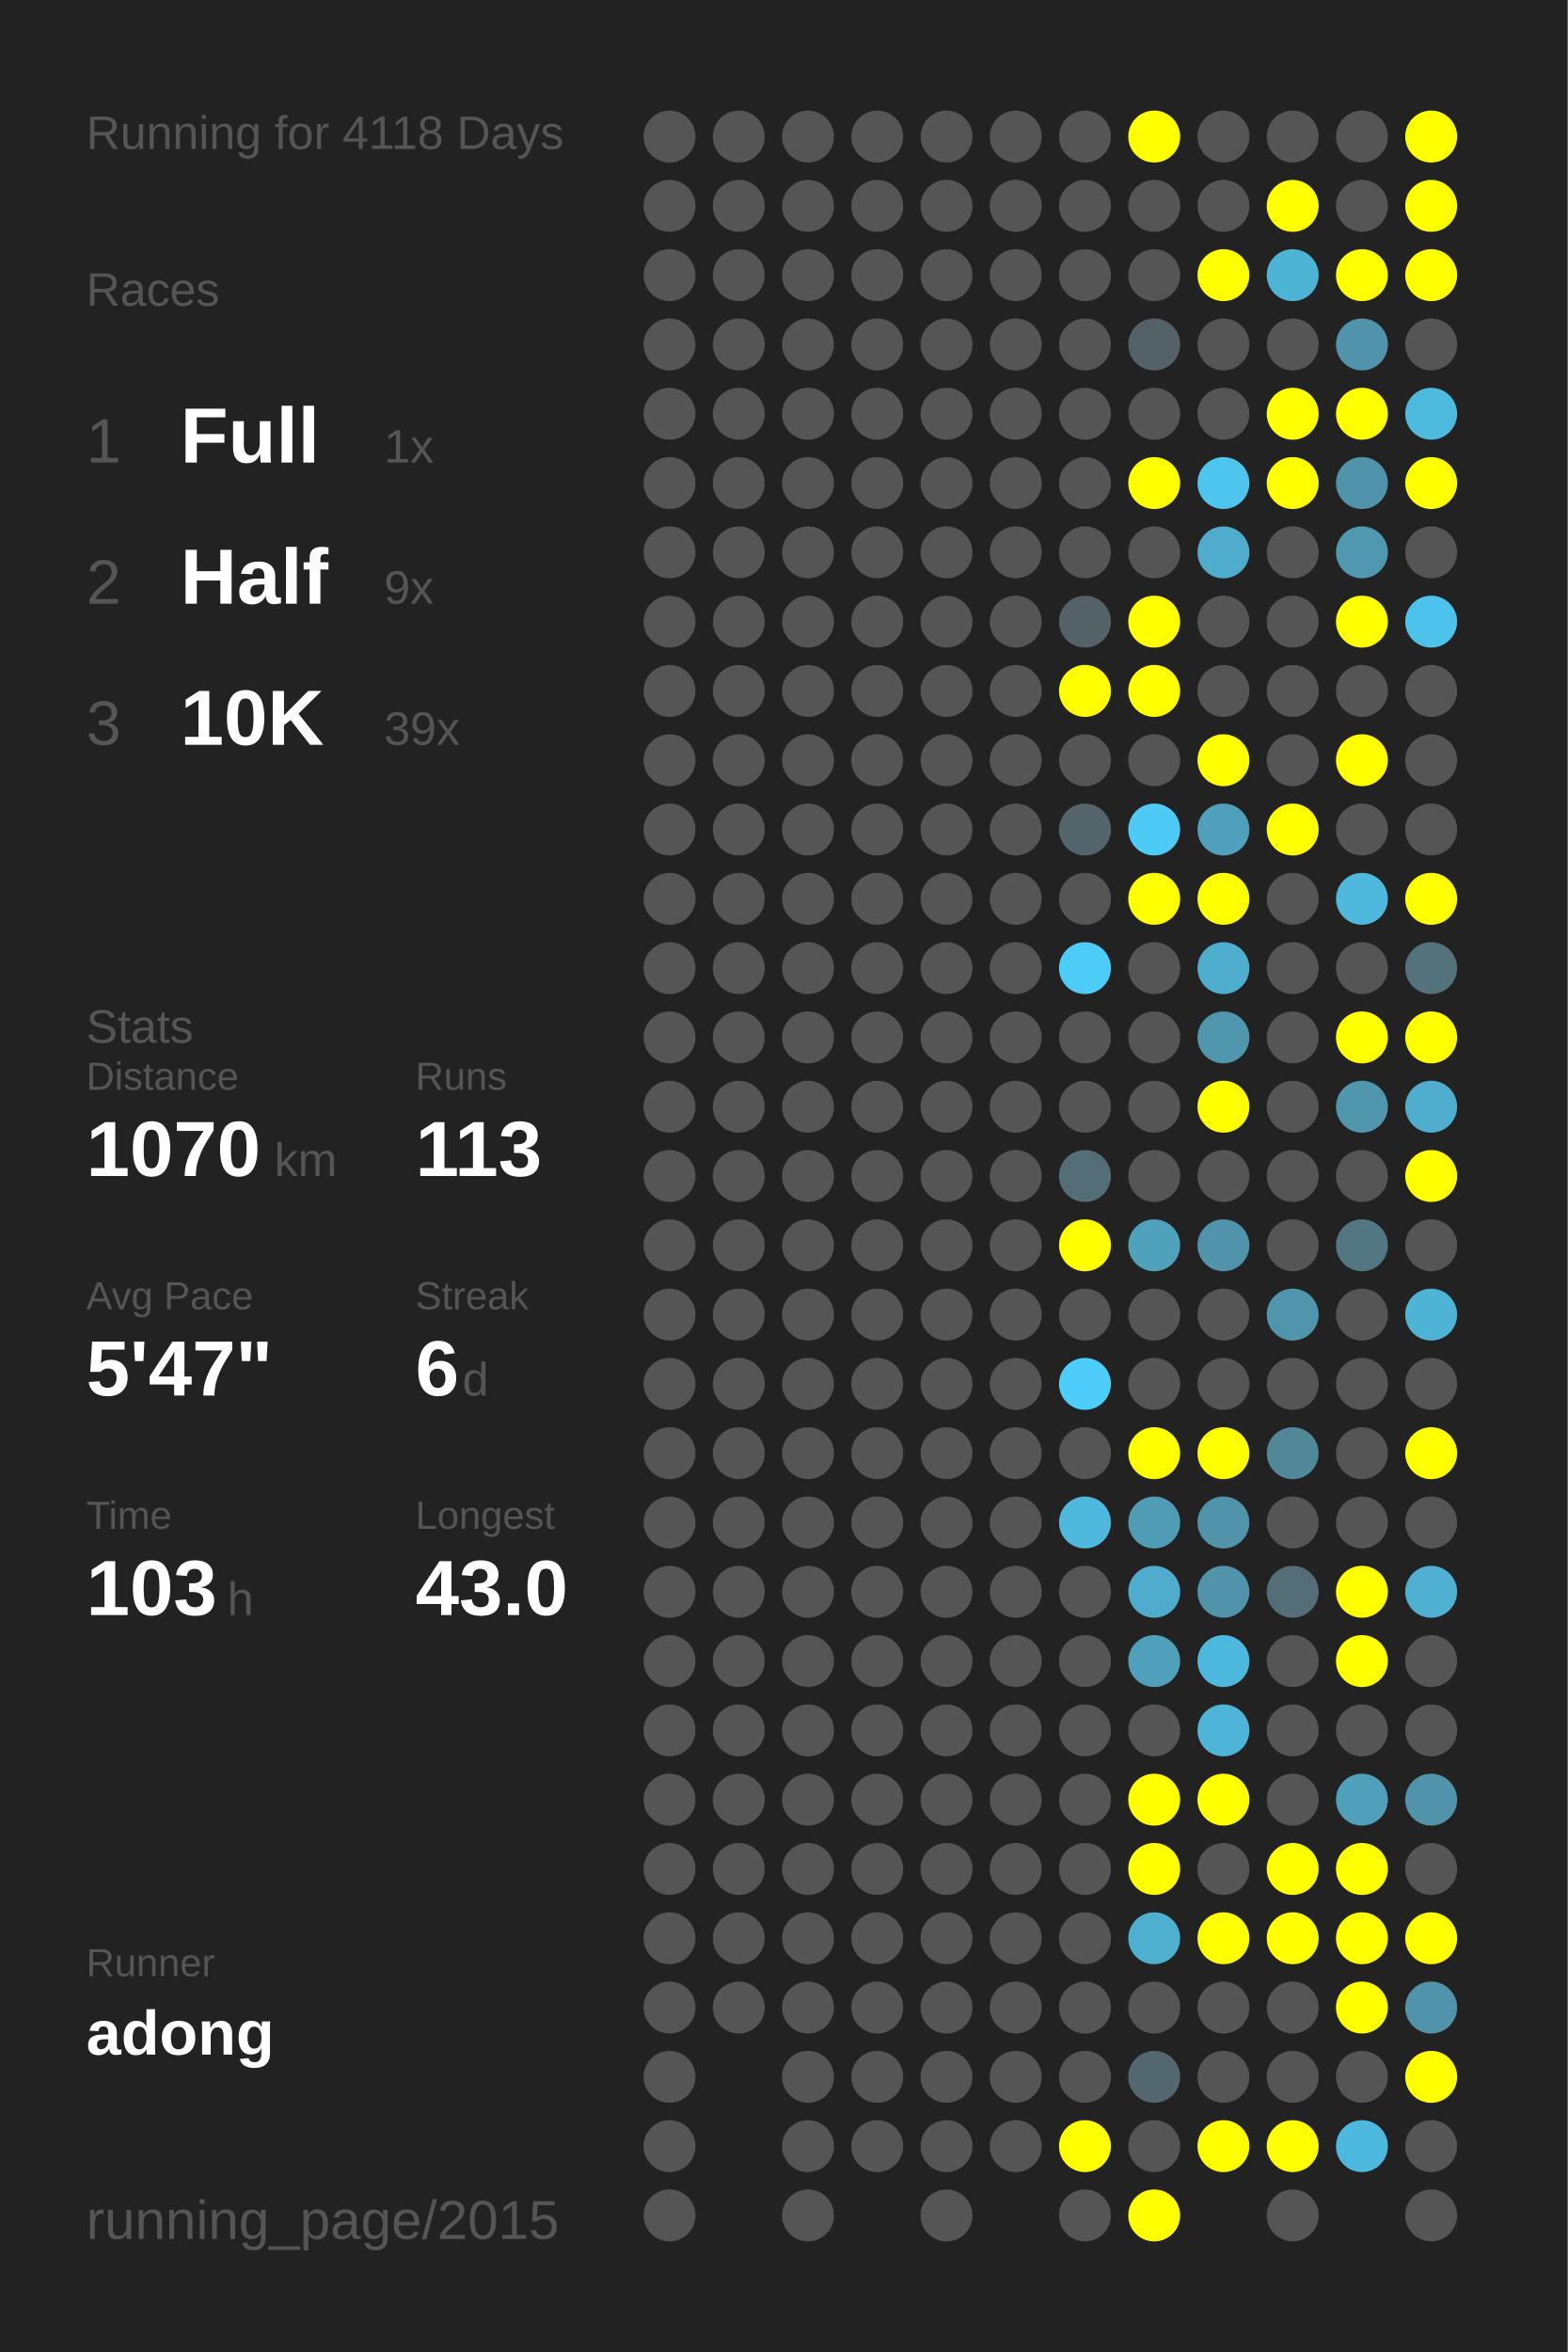
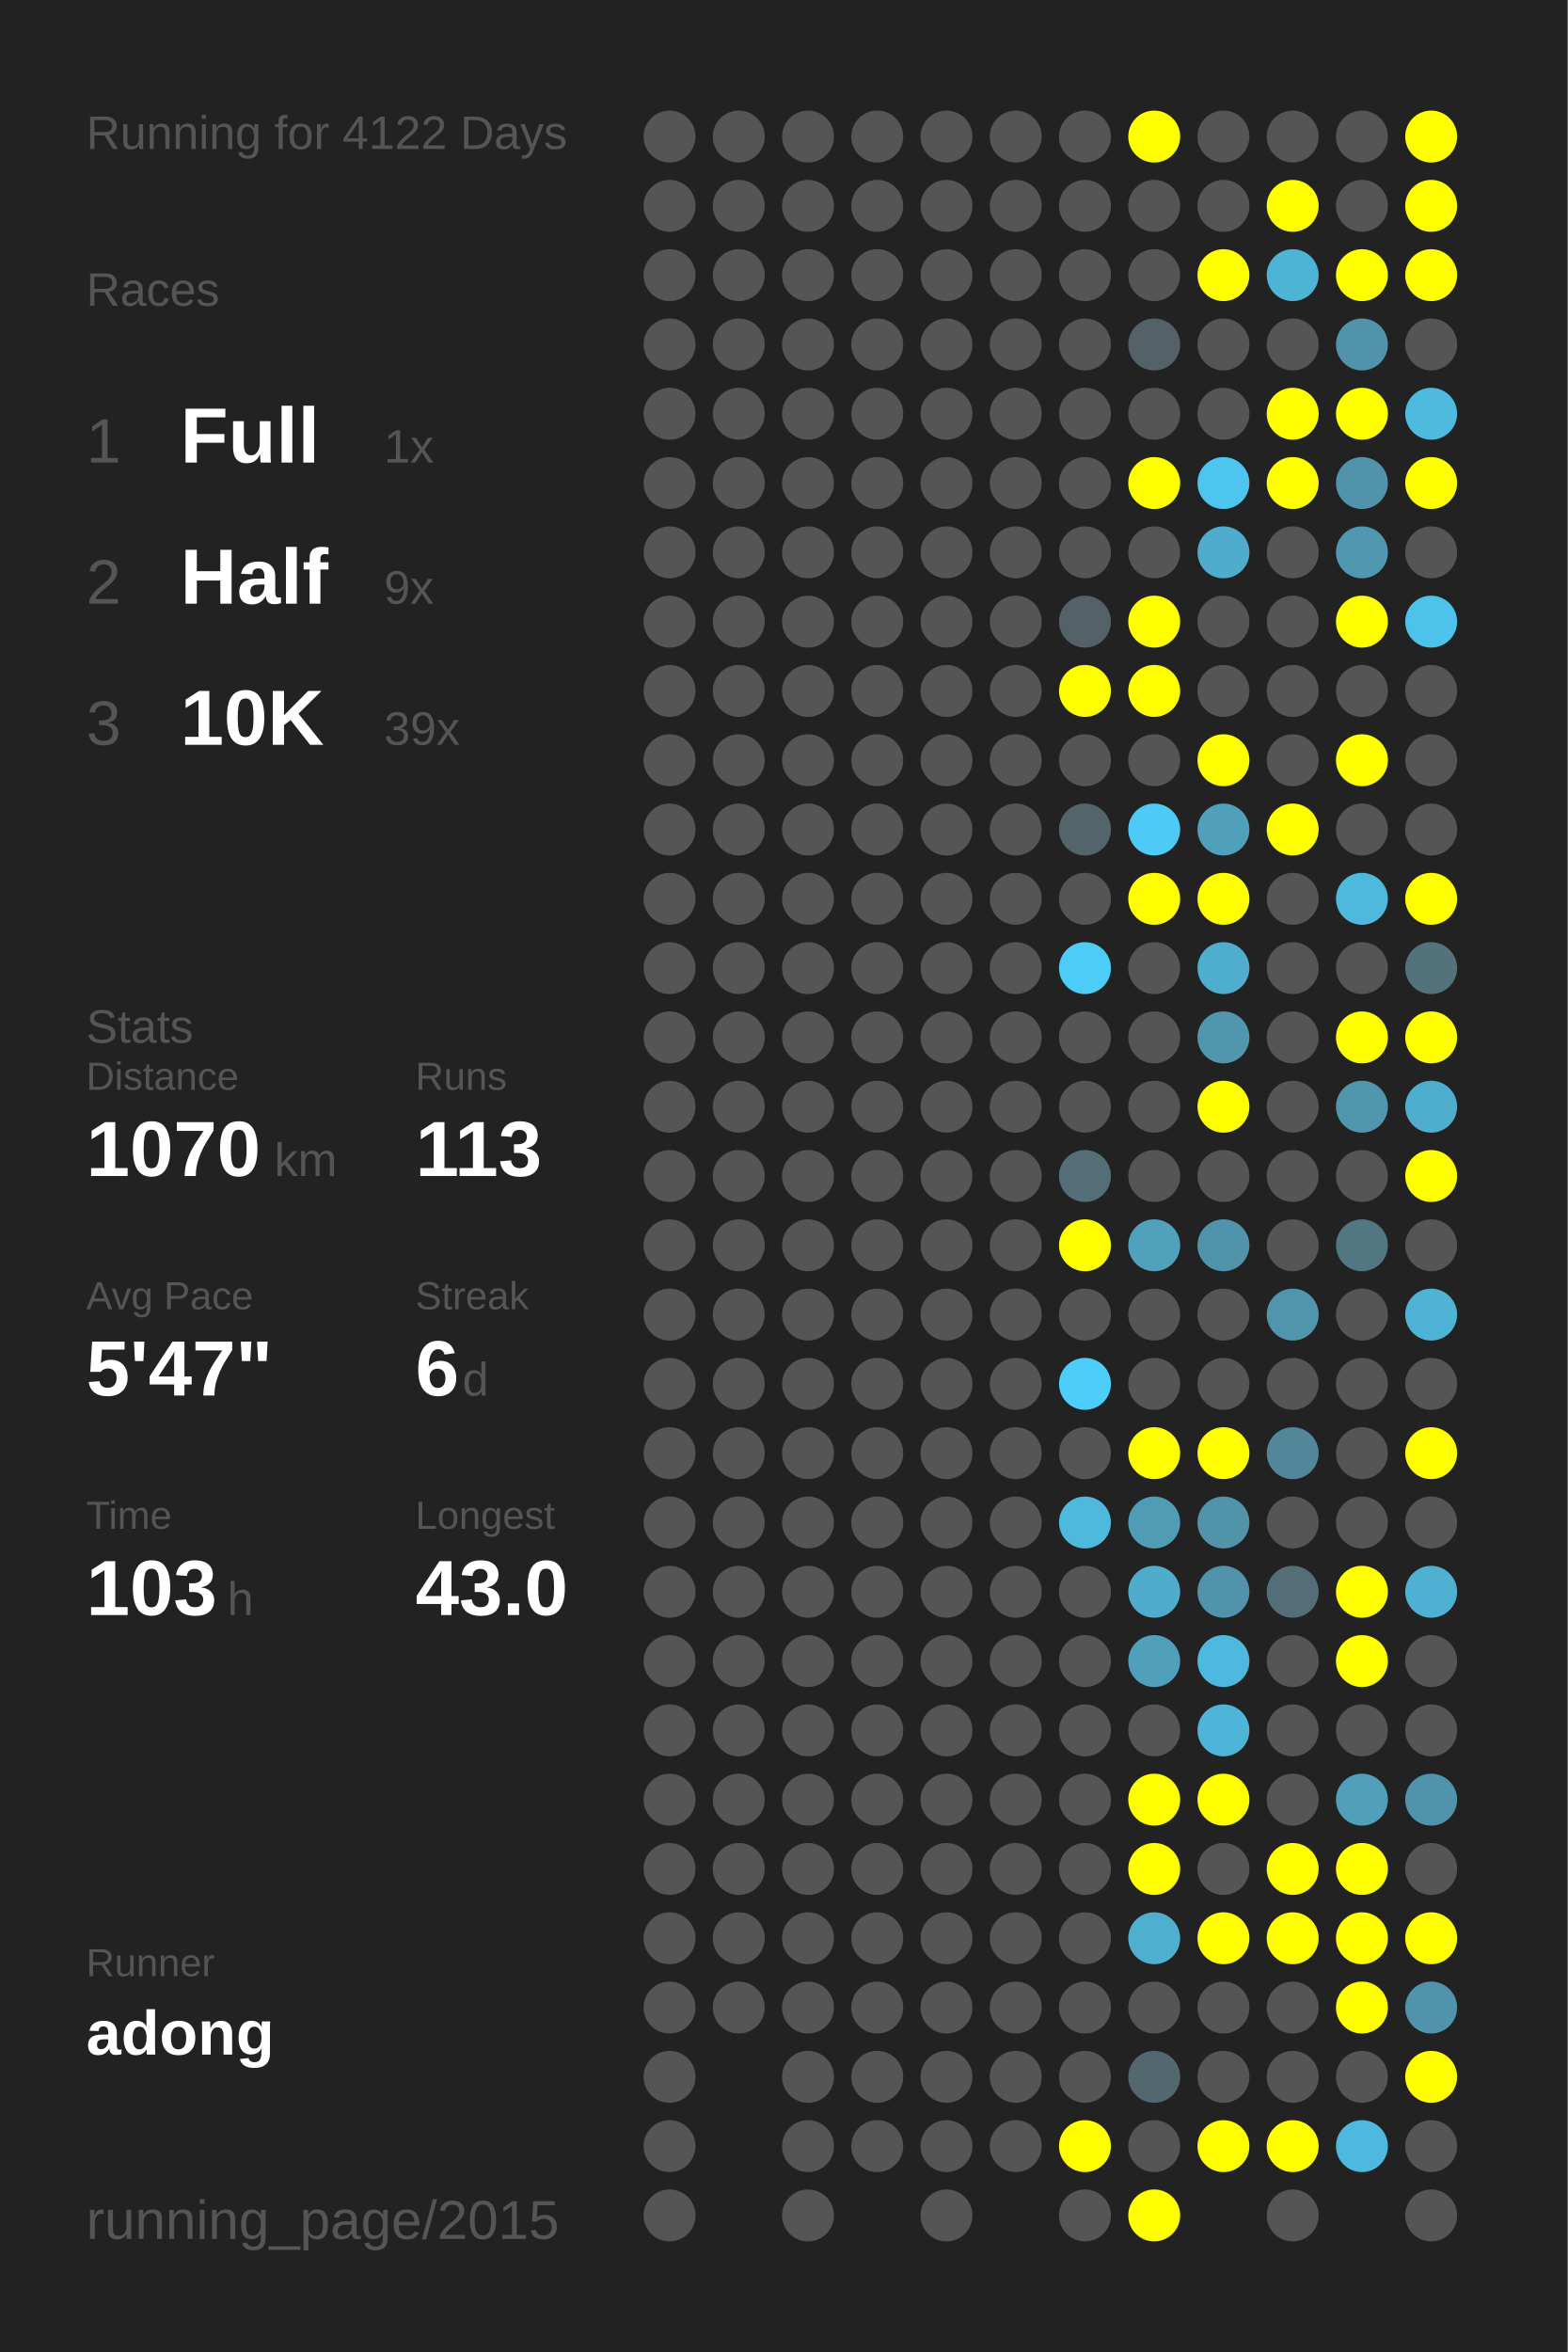
<svg xmlns="http://www.w3.org/2000/svg" baseProfile="full" height="300mm" version="1.1" viewBox="0,0,200,300" width="200mm">
  <defs />
  <rect fill="#222222" height="300" width="200" x="0" y="0" />
-   <text fill="#555555" style="font-size:6px; font-family:Arial;" x="11" y="19">Running for 4118 Days</text>
+   <text fill="#555555" style="font-size:6px; font-family:Arial;" x="11" y="19">Running for 4122 Days</text>
  <text fill="#555555" style="font-size:6px; font-family:Arial;" x="11" y="39">Races</text>
  <text fill="#555555" style="font-size:8px; font-family:Arial;" x="11" y="59">1</text>
  <text fill="#FFFFFF" style="font-size:10px; font-family:Arial; font-weight:bold;" x="23" y="59">Full</text>
  <text fill="#555555" style="font-size:6px; font-family:Arial;" x="49" y="59">1x</text>
  <text fill="#555555" style="font-size:8px; font-family:Arial;" x="11" y="77">2</text>
  <text fill="#FFFFFF" style="font-size:10px; font-family:Arial; font-weight:bold;" x="23" y="77">Half</text>
  <text fill="#555555" style="font-size:6px; font-family:Arial;" x="49" y="77">9x</text>
  <text fill="#555555" style="font-size:8px; font-family:Arial;" x="11" y="95">3</text>
  <text fill="#FFFFFF" style="font-size:10px; font-family:Arial; font-weight:bold;" x="23" y="95">10K</text>
  <text fill="#555555" style="font-size:6px; font-family:Arial;" x="49" y="95">39x</text>
  <text fill="#555555" style="font-size:6px; font-family:Arial;" x="11" y="133">Stats</text>
  <text fill="#555555" style="font-size:5px; font-family:Arial;" x="11" y="139">Distance</text>
  <text fill="#FFFFFF" style="font-size:10px; font-family:Arial; font-weight:bold;" x="11" y="150">1070</text>
  <text fill="#555555" style="font-size:6px; font-family:Arial;" x="35" y="150">km</text>
  <text fill="#555555" style="font-size:5px; font-family:Arial;" x="53" y="139">Runs</text>
  <text fill="#FFFFFF" style="font-size:10px; font-family:Arial; font-weight:bold;" x="53" y="150">113</text>
  <text fill="#555555" style="font-size:5px; font-family:Arial;" x="11" y="167">Avg Pace</text>
  <text fill="#FFFFFF" style="font-size:10px; font-family:Arial; font-weight:bold;" x="11" y="178">5'47"</text>
  <text fill="#555555" style="font-size:5px; font-family:Arial;" x="53" y="167">Streak</text>
  <text fill="#FFFFFF" style="font-size:10px; font-family:Arial; font-weight:bold;" x="53" y="178">6</text>
  <text fill="#555555" style="font-size:6px; font-family:Arial;" x="59" y="178">d</text>
  <text fill="#555555" style="font-size:5px; font-family:Arial;" x="11" y="195">Time</text>
  <text fill="#FFFFFF" style="font-size:10px; font-family:Arial; font-weight:bold;" x="11" y="206">103</text>
  <text fill="#555555" style="font-size:6px; font-family:Arial;" x="29" y="206">h</text>
  <text fill="#555555" style="font-size:5px; font-family:Arial;" x="53" y="195">Longest</text>
  <text fill="#FFFFFF" style="font-size:10px; font-family:Arial; font-weight:bold;" x="53" y="206">43.0</text>
  <text fill="#555555" style="font-size:5px; font-family:Arial;" x="11" y="252.065">Runner</text>
  <text fill="#FFFFFF" style="font-size:8px; font-family:Arial; font-weight:bold;" x="11" y="262.065">adong</text>
  <text fill="#555555" style="font-size:7px; font-family:Arial;" x="11" y="285.581">running_page/2015</text>
  <circle cx="85.417" cy="17.419" fill="#555555" r="3.312" />
  <circle cx="85.417" cy="26.258" fill="#555555" r="3.312" />
  <circle cx="85.417" cy="35.097" fill="#555555" r="3.312" />
  <circle cx="85.417" cy="43.935" fill="#555555" r="3.312" />
  <circle cx="85.417" cy="52.774" fill="#555555" r="3.312" />
  <circle cx="85.417" cy="61.613" fill="#555555" r="3.312" />
  <circle cx="85.417" cy="70.452" fill="#555555" r="3.312" />
  <circle cx="85.417" cy="79.29" fill="#555555" r="3.312" />
  <circle cx="85.417" cy="88.129" fill="#555555" r="3.312" />
  <circle cx="85.417" cy="96.968" fill="#555555" r="3.312" />
  <circle cx="85.417" cy="105.806" fill="#555555" r="3.312" />
  <circle cx="85.417" cy="114.645" fill="#555555" r="3.312" />
  <circle cx="85.417" cy="123.484" fill="#555555" r="3.312" />
  <circle cx="85.417" cy="132.323" fill="#555555" r="3.312" />
  <circle cx="85.417" cy="141.161" fill="#555555" r="3.312" />
  <circle cx="85.417" cy="150" fill="#555555" r="3.312" />
  <circle cx="85.417" cy="158.839" fill="#555555" r="3.312" />
  <circle cx="85.417" cy="167.677" fill="#555555" r="3.312" />
  <circle cx="85.417" cy="176.516" fill="#555555" r="3.312" />
  <circle cx="85.417" cy="185.355" fill="#555555" r="3.312" />
  <circle cx="85.417" cy="194.194" fill="#555555" r="3.312" />
  <circle cx="85.417" cy="203.032" fill="#555555" r="3.312" />
  <circle cx="85.417" cy="211.871" fill="#555555" r="3.312" />
  <circle cx="85.417" cy="220.71" fill="#555555" r="3.312" />
  <circle cx="85.417" cy="229.548" fill="#555555" r="3.312" />
  <circle cx="85.417" cy="238.387" fill="#555555" r="3.312" />
  <circle cx="85.417" cy="247.226" fill="#555555" r="3.312" />
  <circle cx="85.417" cy="256.065" fill="#555555" r="3.312" />
  <circle cx="85.417" cy="264.903" fill="#555555" r="3.312" />
  <circle cx="85.417" cy="273.742" fill="#555555" r="3.312" />
  <circle cx="85.417" cy="282.581" fill="#555555" r="3.312" />
  <circle cx="94.25" cy="17.419" fill="#555555" r="3.312" />
  <circle cx="94.25" cy="26.258" fill="#555555" r="3.312" />
  <circle cx="94.25" cy="35.097" fill="#555555" r="3.312" />
  <circle cx="94.25" cy="43.935" fill="#555555" r="3.312" />
  <circle cx="94.25" cy="52.774" fill="#555555" r="3.312" />
  <circle cx="94.25" cy="61.613" fill="#555555" r="3.312" />
  <circle cx="94.25" cy="70.452" fill="#555555" r="3.312" />
  <circle cx="94.25" cy="79.29" fill="#555555" r="3.312" />
  <circle cx="94.25" cy="88.129" fill="#555555" r="3.312" />
  <circle cx="94.25" cy="96.968" fill="#555555" r="3.312" />
  <circle cx="94.25" cy="105.806" fill="#555555" r="3.312" />
  <circle cx="94.25" cy="114.645" fill="#555555" r="3.312" />
  <circle cx="94.25" cy="123.484" fill="#555555" r="3.312" />
  <circle cx="94.25" cy="132.323" fill="#555555" r="3.312" />
  <circle cx="94.25" cy="141.161" fill="#555555" r="3.312" />
  <circle cx="94.25" cy="150" fill="#555555" r="3.312" />
  <circle cx="94.25" cy="158.839" fill="#555555" r="3.312" />
  <circle cx="94.25" cy="167.677" fill="#555555" r="3.312" />
  <circle cx="94.25" cy="176.516" fill="#555555" r="3.312" />
  <circle cx="94.25" cy="185.355" fill="#555555" r="3.312" />
  <circle cx="94.25" cy="194.194" fill="#555555" r="3.312" />
  <circle cx="94.25" cy="203.032" fill="#555555" r="3.312" />
  <circle cx="94.25" cy="211.871" fill="#555555" r="3.312" />
  <circle cx="94.25" cy="220.71" fill="#555555" r="3.312" />
  <circle cx="94.25" cy="229.548" fill="#555555" r="3.312" />
  <circle cx="94.25" cy="238.387" fill="#555555" r="3.312" />
  <circle cx="94.25" cy="247.226" fill="#555555" r="3.312" />
  <circle cx="94.25" cy="256.065" fill="#555555" r="3.312" />
  <circle cx="103.083" cy="17.419" fill="#555555" r="3.312" />
  <circle cx="103.083" cy="26.258" fill="#555555" r="3.312" />
  <circle cx="103.083" cy="35.097" fill="#555555" r="3.312" />
  <circle cx="103.083" cy="43.935" fill="#555555" r="3.312" />
  <circle cx="103.083" cy="52.774" fill="#555555" r="3.312" />
  <circle cx="103.083" cy="61.613" fill="#555555" r="3.312" />
  <circle cx="103.083" cy="70.452" fill="#555555" r="3.312" />
  <circle cx="103.083" cy="79.29" fill="#555555" r="3.312" />
  <circle cx="103.083" cy="88.129" fill="#555555" r="3.312" />
  <circle cx="103.083" cy="96.968" fill="#555555" r="3.312" />
  <circle cx="103.083" cy="105.806" fill="#555555" r="3.312" />
  <circle cx="103.083" cy="114.645" fill="#555555" r="3.312" />
  <circle cx="103.083" cy="123.484" fill="#555555" r="3.312" />
  <circle cx="103.083" cy="132.323" fill="#555555" r="3.312" />
  <circle cx="103.083" cy="141.161" fill="#555555" r="3.312" />
  <circle cx="103.083" cy="150" fill="#555555" r="3.312" />
  <circle cx="103.083" cy="158.839" fill="#555555" r="3.312" />
  <circle cx="103.083" cy="167.677" fill="#555555" r="3.312" />
  <circle cx="103.083" cy="176.516" fill="#555555" r="3.312" />
  <circle cx="103.083" cy="185.355" fill="#555555" r="3.312" />
  <circle cx="103.083" cy="194.194" fill="#555555" r="3.312" />
  <circle cx="103.083" cy="203.032" fill="#555555" r="3.312" />
  <circle cx="103.083" cy="211.871" fill="#555555" r="3.312" />
  <circle cx="103.083" cy="220.71" fill="#555555" r="3.312" />
  <circle cx="103.083" cy="229.548" fill="#555555" r="3.312" />
  <circle cx="103.083" cy="238.387" fill="#555555" r="3.312" />
  <circle cx="103.083" cy="247.226" fill="#555555" r="3.312" />
  <circle cx="103.083" cy="256.065" fill="#555555" r="3.312" />
  <circle cx="103.083" cy="264.903" fill="#555555" r="3.312" />
  <circle cx="103.083" cy="273.742" fill="#555555" r="3.312" />
  <circle cx="103.083" cy="282.581" fill="#555555" r="3.312" />
  <circle cx="111.917" cy="17.419" fill="#555555" r="3.312" />
  <circle cx="111.917" cy="26.258" fill="#555555" r="3.312" />
  <circle cx="111.917" cy="35.097" fill="#555555" r="3.312" />
  <circle cx="111.917" cy="43.935" fill="#555555" r="3.312" />
  <circle cx="111.917" cy="52.774" fill="#555555" r="3.312" />
  <circle cx="111.917" cy="61.613" fill="#555555" r="3.312" />
  <circle cx="111.917" cy="70.452" fill="#555555" r="3.312" />
  <circle cx="111.917" cy="79.29" fill="#555555" r="3.312" />
  <circle cx="111.917" cy="88.129" fill="#555555" r="3.312" />
  <circle cx="111.917" cy="96.968" fill="#555555" r="3.312" />
  <circle cx="111.917" cy="105.806" fill="#555555" r="3.312" />
  <circle cx="111.917" cy="114.645" fill="#555555" r="3.312" />
  <circle cx="111.917" cy="123.484" fill="#555555" r="3.312" />
  <circle cx="111.917" cy="132.323" fill="#555555" r="3.312" />
  <circle cx="111.917" cy="141.161" fill="#555555" r="3.312" />
  <circle cx="111.917" cy="150" fill="#555555" r="3.312" />
  <circle cx="111.917" cy="158.839" fill="#555555" r="3.312" />
  <circle cx="111.917" cy="167.677" fill="#555555" r="3.312" />
  <circle cx="111.917" cy="176.516" fill="#555555" r="3.312" />
  <circle cx="111.917" cy="185.355" fill="#555555" r="3.312" />
  <circle cx="111.917" cy="194.194" fill="#555555" r="3.312" />
  <circle cx="111.917" cy="203.032" fill="#555555" r="3.312" />
  <circle cx="111.917" cy="211.871" fill="#555555" r="3.312" />
  <circle cx="111.917" cy="220.71" fill="#555555" r="3.312" />
  <circle cx="111.917" cy="229.548" fill="#555555" r="3.312" />
  <circle cx="111.917" cy="238.387" fill="#555555" r="3.312" />
  <circle cx="111.917" cy="247.226" fill="#555555" r="3.312" />
  <circle cx="111.917" cy="256.065" fill="#555555" r="3.312" />
  <circle cx="111.917" cy="264.903" fill="#555555" r="3.312" />
  <circle cx="111.917" cy="273.742" fill="#555555" r="3.312" />
  <circle cx="120.75" cy="17.419" fill="#555555" r="3.312" />
  <circle cx="120.75" cy="26.258" fill="#555555" r="3.312" />
  <circle cx="120.75" cy="35.097" fill="#555555" r="3.312" />
  <circle cx="120.75" cy="43.935" fill="#555555" r="3.312" />
  <circle cx="120.75" cy="52.774" fill="#555555" r="3.312" />
  <circle cx="120.75" cy="61.613" fill="#555555" r="3.312" />
  <circle cx="120.75" cy="70.452" fill="#555555" r="3.312" />
  <circle cx="120.75" cy="79.29" fill="#555555" r="3.312" />
  <circle cx="120.75" cy="88.129" fill="#555555" r="3.312" />
  <circle cx="120.75" cy="96.968" fill="#555555" r="3.312" />
  <circle cx="120.75" cy="105.806" fill="#555555" r="3.312" />
  <circle cx="120.75" cy="114.645" fill="#555555" r="3.312" />
  <circle cx="120.75" cy="123.484" fill="#555555" r="3.312" />
  <circle cx="120.75" cy="132.323" fill="#555555" r="3.312" />
  <circle cx="120.75" cy="141.161" fill="#555555" r="3.312" />
  <circle cx="120.75" cy="150" fill="#555555" r="3.312" />
  <circle cx="120.75" cy="158.839" fill="#555555" r="3.312" />
  <circle cx="120.75" cy="167.677" fill="#555555" r="3.312" />
  <circle cx="120.75" cy="176.516" fill="#555555" r="3.312" />
  <circle cx="120.75" cy="185.355" fill="#555555" r="3.312" />
  <circle cx="120.75" cy="194.194" fill="#555555" r="3.312" />
  <circle cx="120.75" cy="203.032" fill="#555555" r="3.312" />
  <circle cx="120.75" cy="211.871" fill="#555555" r="3.312" />
  <circle cx="120.75" cy="220.71" fill="#555555" r="3.312" />
  <circle cx="120.75" cy="229.548" fill="#555555" r="3.312" />
  <circle cx="120.75" cy="238.387" fill="#555555" r="3.312" />
  <circle cx="120.75" cy="247.226" fill="#555555" r="3.312" />
  <circle cx="120.75" cy="256.065" fill="#555555" r="3.312" />
  <circle cx="120.75" cy="264.903" fill="#555555" r="3.312" />
  <circle cx="120.75" cy="273.742" fill="#555555" r="3.312" />
  <circle cx="120.75" cy="282.581" fill="#555555" r="3.312" />
  <circle cx="129.583" cy="17.419" fill="#555555" r="3.312" />
  <circle cx="129.583" cy="26.258" fill="#555555" r="3.312" />
  <circle cx="129.583" cy="35.097" fill="#555555" r="3.312" />
  <circle cx="129.583" cy="43.935" fill="#555555" r="3.312" />
  <circle cx="129.583" cy="52.774" fill="#555555" r="3.312" />
  <circle cx="129.583" cy="61.613" fill="#555555" r="3.312" />
  <circle cx="129.583" cy="70.452" fill="#555555" r="3.312" />
  <circle cx="129.583" cy="79.29" fill="#555555" r="3.312" />
  <circle cx="129.583" cy="88.129" fill="#555555" r="3.312" />
  <circle cx="129.583" cy="96.968" fill="#555555" r="3.312" />
  <circle cx="129.583" cy="105.806" fill="#555555" r="3.312" />
  <circle cx="129.583" cy="114.645" fill="#555555" r="3.312" />
  <circle cx="129.583" cy="123.484" fill="#555555" r="3.312" />
  <circle cx="129.583" cy="132.323" fill="#555555" r="3.312" />
  <circle cx="129.583" cy="141.161" fill="#555555" r="3.312" />
  <circle cx="129.583" cy="150" fill="#555555" r="3.312" />
  <circle cx="129.583" cy="158.839" fill="#555555" r="3.312" />
  <circle cx="129.583" cy="167.677" fill="#555555" r="3.312" />
  <circle cx="129.583" cy="176.516" fill="#555555" r="3.312" />
  <circle cx="129.583" cy="185.355" fill="#555555" r="3.312" />
  <circle cx="129.583" cy="194.194" fill="#555555" r="3.312" />
  <circle cx="129.583" cy="203.032" fill="#555555" r="3.312" />
  <circle cx="129.583" cy="211.871" fill="#555555" r="3.312" />
  <circle cx="129.583" cy="220.71" fill="#555555" r="3.312" />
  <circle cx="129.583" cy="229.548" fill="#555555" r="3.312" />
  <circle cx="129.583" cy="238.387" fill="#555555" r="3.312" />
  <circle cx="129.583" cy="247.226" fill="#555555" r="3.312" />
  <circle cx="129.583" cy="256.065" fill="#555555" r="3.312" />
  <circle cx="129.583" cy="264.903" fill="#555555" r="3.312" />
  <circle cx="129.583" cy="273.742" fill="#555555" r="3.312" />
  <circle cx="138.417" cy="17.419" fill="#555555" r="3.312" />
  <circle cx="138.417" cy="26.258" fill="#555555" r="3.312" />
  <circle cx="138.417" cy="35.097" fill="#555555" r="3.312" />
  <circle cx="138.417" cy="43.935" fill="#555555" r="3.312" />
  <circle cx="138.417" cy="52.774" fill="#555555" r="3.312" />
  <circle cx="138.417" cy="61.613" fill="#555555" r="3.312" />
  <circle cx="138.417" cy="70.452" fill="#555555" r="3.312" />
  <circle cx="138.417" cy="79.29" fill="#546166" r="3.312" />
  <circle cx="138.417" cy="88.129" fill="#FFFF00" r="3.312" />
  <circle cx="138.417" cy="96.968" fill="#555555" r="3.312" />
  <circle cx="138.417" cy="105.806" fill="#53656b" r="3.312" />
  <circle cx="138.417" cy="114.645" fill="#555555" r="3.312" />
  <circle cx="138.417" cy="123.484" fill="#4dccf7" r="3.312" />
  <circle cx="138.417" cy="132.323" fill="#555555" r="3.312" />
  <circle cx="138.417" cy="141.161" fill="#555555" r="3.312" />
  <circle cx="138.417" cy="150" fill="#536e77" r="3.312" />
  <circle cx="138.417" cy="158.839" fill="#FFFF00" r="3.312" />
  <circle cx="138.417" cy="167.677" fill="#555555" r="3.312" />
  <circle cx="138.417" cy="176.516" fill="#4dcefa" r="3.312" />
  <circle cx="138.417" cy="185.355" fill="#555555" r="3.312" />
  <circle cx="138.417" cy="194.194" fill="#4eb9dd" r="3.312" />
  <circle cx="138.417" cy="203.032" fill="#555555" r="3.312" />
  <circle cx="138.417" cy="211.871" fill="#555555" r="3.312" />
  <circle cx="138.417" cy="220.71" fill="#555555" r="3.312" />
  <circle cx="138.417" cy="229.548" fill="#555555" r="3.312" />
  <circle cx="138.417" cy="238.387" fill="#555555" r="3.312" />
  <circle cx="138.417" cy="247.226" fill="#555555" r="3.312" />
  <circle cx="138.417" cy="256.065" fill="#555555" r="3.312" />
  <circle cx="138.417" cy="264.903" fill="#555555" r="3.312" />
  <circle cx="138.417" cy="273.742" fill="#FFFF00" r="3.312" />
  <circle cx="138.417" cy="282.581" fill="#555555" r="3.312" />
  <circle cx="147.25" cy="17.419" fill="#FFFF00" r="3.312" />
  <circle cx="147.25" cy="26.258" fill="#555555" r="3.312" />
  <circle cx="147.25" cy="35.097" fill="#555555" r="3.312" />
  <circle cx="147.25" cy="43.935" fill="#546166" r="3.312" />
  <circle cx="147.25" cy="52.774" fill="#555555" r="3.312" />
  <circle cx="147.25" cy="61.613" fill="#FFFF00" r="3.312" />
  <circle cx="147.25" cy="70.452" fill="#555555" r="3.312" />
  <circle cx="147.25" cy="79.29" fill="#FFFF00" r="3.312" />
  <circle cx="147.25" cy="88.129" fill="#FFFF00" r="3.312" />
  <circle cx="147.25" cy="96.968" fill="#555555" r="3.312" />
  <circle cx="147.25" cy="105.806" fill="#4dcaf5" r="3.312" />
  <circle cx="147.25" cy="114.645" fill="#FFFF00" r="3.312" />
  <circle cx="147.25" cy="123.484" fill="#555555" r="3.312" />
  <circle cx="147.25" cy="132.323" fill="#555555" r="3.312" />
  <circle cx="147.25" cy="141.161" fill="#555555" r="3.312" />
  <circle cx="147.25" cy="150" fill="#555555" r="3.312" />
  <circle cx="147.25" cy="158.839" fill="#50a1bc" r="3.312" />
  <circle cx="147.25" cy="167.677" fill="#555555" r="3.312" />
  <circle cx="147.25" cy="176.516" fill="#555555" r="3.312" />
  <circle cx="147.25" cy="185.355" fill="#FFFF00" r="3.312" />
  <circle cx="147.25" cy="194.194" fill="#509cb5" r="3.312" />
  <circle cx="147.25" cy="203.032" fill="#4faccc" r="3.312" />
  <circle cx="147.25" cy="211.871" fill="#50a0bb" r="3.312" />
  <circle cx="147.25" cy="220.71" fill="#555555" r="3.312" />
  <circle cx="147.25" cy="229.548" fill="#FFFF00" r="3.312" />
  <circle cx="147.25" cy="238.387" fill="#FFFF00" r="3.312" />
  <circle cx="147.25" cy="247.226" fill="#4fafcf" r="3.312" />
  <circle cx="147.25" cy="256.065" fill="#555555" r="3.312" />
  <circle cx="147.25" cy="264.903" fill="#53676e" r="3.312" />
  <circle cx="147.25" cy="273.742" fill="#555555" r="3.312" />
  <circle cx="147.25" cy="282.581" fill="#FFFF00" r="3.312" />
  <circle cx="156.083" cy="17.419" fill="#555555" r="3.312" />
  <circle cx="156.083" cy="26.258" fill="#555555" r="3.312" />
  <circle cx="156.083" cy="35.097" fill="#FFFF00" r="3.312" />
  <circle cx="156.083" cy="43.935" fill="#555555" r="3.312" />
  <circle cx="156.083" cy="52.774" fill="#555555" r="3.312" />
  <circle cx="156.083" cy="61.613" fill="#4dc5ee" r="3.312" />
  <circle cx="156.083" cy="70.452" fill="#4faccc" r="3.312" />
  <circle cx="156.083" cy="79.29" fill="#555555" r="3.312" />
  <circle cx="156.083" cy="88.129" fill="#555555" r="3.312" />
  <circle cx="156.083" cy="96.968" fill="#FFFF00" r="3.312" />
  <circle cx="156.083" cy="105.806" fill="#50a0bb" r="3.312" />
  <circle cx="156.083" cy="114.645" fill="#FFFF00" r="3.312" />
  <circle cx="156.083" cy="123.484" fill="#4faece" r="3.312" />
  <circle cx="156.083" cy="132.323" fill="#5096ad" r="3.312" />
  <circle cx="156.083" cy="141.161" fill="#FFFF00" r="3.312" />
  <circle cx="156.083" cy="150" fill="#555555" r="3.312" />
  <circle cx="156.083" cy="158.839" fill="#5093aa" r="3.312" />
  <circle cx="156.083" cy="167.677" fill="#555555" r="3.312" />
  <circle cx="156.083" cy="176.516" fill="#555555" r="3.312" />
  <circle cx="156.083" cy="185.355" fill="#FFFF00" r="3.312" />
  <circle cx="156.083" cy="194.194" fill="#5193a9" r="3.312" />
  <circle cx="156.083" cy="203.032" fill="#5093aa" r="3.312" />
  <circle cx="156.083" cy="211.871" fill="#4eb9de" r="3.312" />
  <circle cx="156.083" cy="220.71" fill="#4eb5d8" r="3.312" />
  <circle cx="156.083" cy="229.548" fill="#FFFF00" r="3.312" />
  <circle cx="156.083" cy="238.387" fill="#555555" r="3.312" />
  <circle cx="156.083" cy="247.226" fill="#FFFF00" r="3.312" />
  <circle cx="156.083" cy="256.065" fill="#555555" r="3.312" />
  <circle cx="156.083" cy="264.903" fill="#555555" r="3.312" />
  <circle cx="156.083" cy="273.742" fill="#FFFF00" r="3.312" />
  <circle cx="164.917" cy="17.419" fill="#555555" r="3.312" />
  <circle cx="164.917" cy="26.258" fill="#FFFF00" r="3.312" />
  <circle cx="164.917" cy="35.097" fill="#4eb4d6" r="3.312" />
  <circle cx="164.917" cy="43.935" fill="#555555" r="3.312" />
  <circle cx="164.917" cy="52.774" fill="#FFFF00" r="3.312" />
  <circle cx="164.917" cy="61.613" fill="#FFFF00" r="3.312" />
  <circle cx="164.917" cy="70.452" fill="#555555" r="3.312" />
  <circle cx="164.917" cy="79.29" fill="#555555" r="3.312" />
  <circle cx="164.917" cy="88.129" fill="#555555" r="3.312" />
  <circle cx="164.917" cy="96.968" fill="#555555" r="3.312" />
  <circle cx="164.917" cy="105.806" fill="#FFFF00" r="3.312" />
  <circle cx="164.917" cy="114.645" fill="#555555" r="3.312" />
  <circle cx="164.917" cy="123.484" fill="#555555" r="3.312" />
  <circle cx="164.917" cy="132.323" fill="#555555" r="3.312" />
  <circle cx="164.917" cy="141.161" fill="#555555" r="3.312" />
  <circle cx="164.917" cy="150" fill="#555555" r="3.312" />
  <circle cx="164.917" cy="158.839" fill="#555555" r="3.312" />
  <circle cx="164.917" cy="167.677" fill="#5095ac" r="3.312" />
  <circle cx="164.917" cy="176.516" fill="#555555" r="3.312" />
  <circle cx="164.917" cy="185.355" fill="#518799" r="3.312" />
  <circle cx="164.917" cy="194.194" fill="#555555" r="3.312" />
  <circle cx="164.917" cy="203.032" fill="#536e77" r="3.312" />
  <circle cx="164.917" cy="211.871" fill="#555555" r="3.312" />
  <circle cx="164.917" cy="220.71" fill="#555555" r="3.312" />
  <circle cx="164.917" cy="229.548" fill="#555555" r="3.312" />
  <circle cx="164.917" cy="238.387" fill="#FFFF00" r="3.312" />
  <circle cx="164.917" cy="247.226" fill="#FFFF00" r="3.312" />
  <circle cx="164.917" cy="256.065" fill="#555555" r="3.312" />
  <circle cx="164.917" cy="264.903" fill="#555555" r="3.312" />
  <circle cx="164.917" cy="273.742" fill="#FFFF00" r="3.312" />
  <circle cx="164.917" cy="282.581" fill="#555555" r="3.312" />
  <circle cx="173.75" cy="17.419" fill="#555555" r="3.312" />
  <circle cx="173.75" cy="26.258" fill="#555555" r="3.312" />
  <circle cx="173.75" cy="35.097" fill="#FFFF00" r="3.312" />
  <circle cx="173.75" cy="43.935" fill="#5093aa" r="3.312" />
  <circle cx="173.75" cy="52.774" fill="#FFFF00" r="3.312" />
  <circle cx="173.75" cy="61.613" fill="#5093aa" r="3.312" />
  <circle cx="173.75" cy="70.452" fill="#5098b0" r="3.312" />
  <circle cx="173.75" cy="79.29" fill="#FFFF00" r="3.312" />
  <circle cx="173.75" cy="88.129" fill="#555555" r="3.312" />
  <circle cx="173.75" cy="96.968" fill="#FFFF00" r="3.312" />
  <circle cx="173.75" cy="105.806" fill="#555555" r="3.312" />
  <circle cx="173.75" cy="114.645" fill="#4eb9dd" r="3.312" />
  <circle cx="173.75" cy="123.484" fill="#555555" r="3.312" />
  <circle cx="173.75" cy="132.323" fill="#FFFF00" r="3.312" />
  <circle cx="173.75" cy="141.161" fill="#5096ad" r="3.312" />
  <circle cx="173.75" cy="150" fill="#555555" r="3.312" />
  <circle cx="173.75" cy="158.839" fill="#527783" r="3.312" />
  <circle cx="173.75" cy="167.677" fill="#555555" r="3.312" />
  <circle cx="173.75" cy="176.516" fill="#555555" r="3.312" />
  <circle cx="173.75" cy="185.355" fill="#555555" r="3.312" />
  <circle cx="173.75" cy="194.194" fill="#555555" r="3.312" />
  <circle cx="173.75" cy="203.032" fill="#FFFF00" r="3.312" />
  <circle cx="173.75" cy="211.871" fill="#FFFF00" r="3.312" />
  <circle cx="173.75" cy="220.71" fill="#555555" r="3.312" />
  <circle cx="173.75" cy="229.548" fill="#50a0bb" r="3.312" />
  <circle cx="173.75" cy="238.387" fill="#FFFF00" r="3.312" />
  <circle cx="173.75" cy="247.226" fill="#FFFF00" r="3.312" />
  <circle cx="173.75" cy="256.065" fill="#FFFF00" r="3.312" />
  <circle cx="173.75" cy="264.903" fill="#555555" r="3.312" />
  <circle cx="173.75" cy="273.742" fill="#4eb9de" r="3.312" />
  <circle cx="182.583" cy="17.419" fill="#FFFF00" r="3.312" />
  <circle cx="182.583" cy="26.258" fill="#FFFF00" r="3.312" />
  <circle cx="182.583" cy="35.097" fill="#FFFF00" r="3.312" />
  <circle cx="182.583" cy="43.935" fill="#555555" r="3.312" />
  <circle cx="182.583" cy="52.774" fill="#4ebade" r="3.312" />
  <circle cx="182.583" cy="61.613" fill="#FFFF00" r="3.312" />
  <circle cx="182.583" cy="70.452" fill="#555555" r="3.312" />
  <circle cx="182.583" cy="79.29" fill="#4dc3eb" r="3.312" />
  <circle cx="182.583" cy="88.129" fill="#555555" r="3.312" />
  <circle cx="182.583" cy="96.968" fill="#555555" r="3.312" />
  <circle cx="182.583" cy="105.806" fill="#555555" r="3.312" />
  <circle cx="182.583" cy="114.645" fill="#FFFF00" r="3.312" />
  <circle cx="182.583" cy="123.484" fill="#53727c" r="3.312" />
  <circle cx="182.583" cy="132.323" fill="#FFFF00" r="3.312" />
  <circle cx="182.583" cy="141.161" fill="#4fadcd" r="3.312" />
  <circle cx="182.583" cy="150" fill="#FFFF00" r="3.312" />
  <circle cx="182.583" cy="158.839" fill="#555555" r="3.312" />
  <circle cx="182.583" cy="167.677" fill="#4eb3d5" r="3.312" />
  <circle cx="182.583" cy="176.516" fill="#555555" r="3.312" />
  <circle cx="182.583" cy="185.355" fill="#FFFF00" r="3.312" />
  <circle cx="182.583" cy="194.194" fill="#555555" r="3.312" />
  <circle cx="182.583" cy="203.032" fill="#4fb0d1" r="3.312" />
  <circle cx="182.583" cy="211.871" fill="#555555" r="3.312" />
  <circle cx="182.583" cy="220.71" fill="#555555" r="3.312" />
  <circle cx="182.583" cy="229.548" fill="#5093aa" r="3.312" />
  <circle cx="182.583" cy="238.387" fill="#555555" r="3.312" />
  <circle cx="182.583" cy="247.226" fill="#FFFF00" r="3.312" />
  <circle cx="182.583" cy="256.065" fill="#5093aa" r="3.312" />
  <circle cx="182.583" cy="264.903" fill="#FFFF00" r="3.312" />
  <circle cx="182.583" cy="273.742" fill="#555555" r="3.312" />
  <circle cx="182.583" cy="282.581" fill="#555555" r="3.312" />
</svg>
